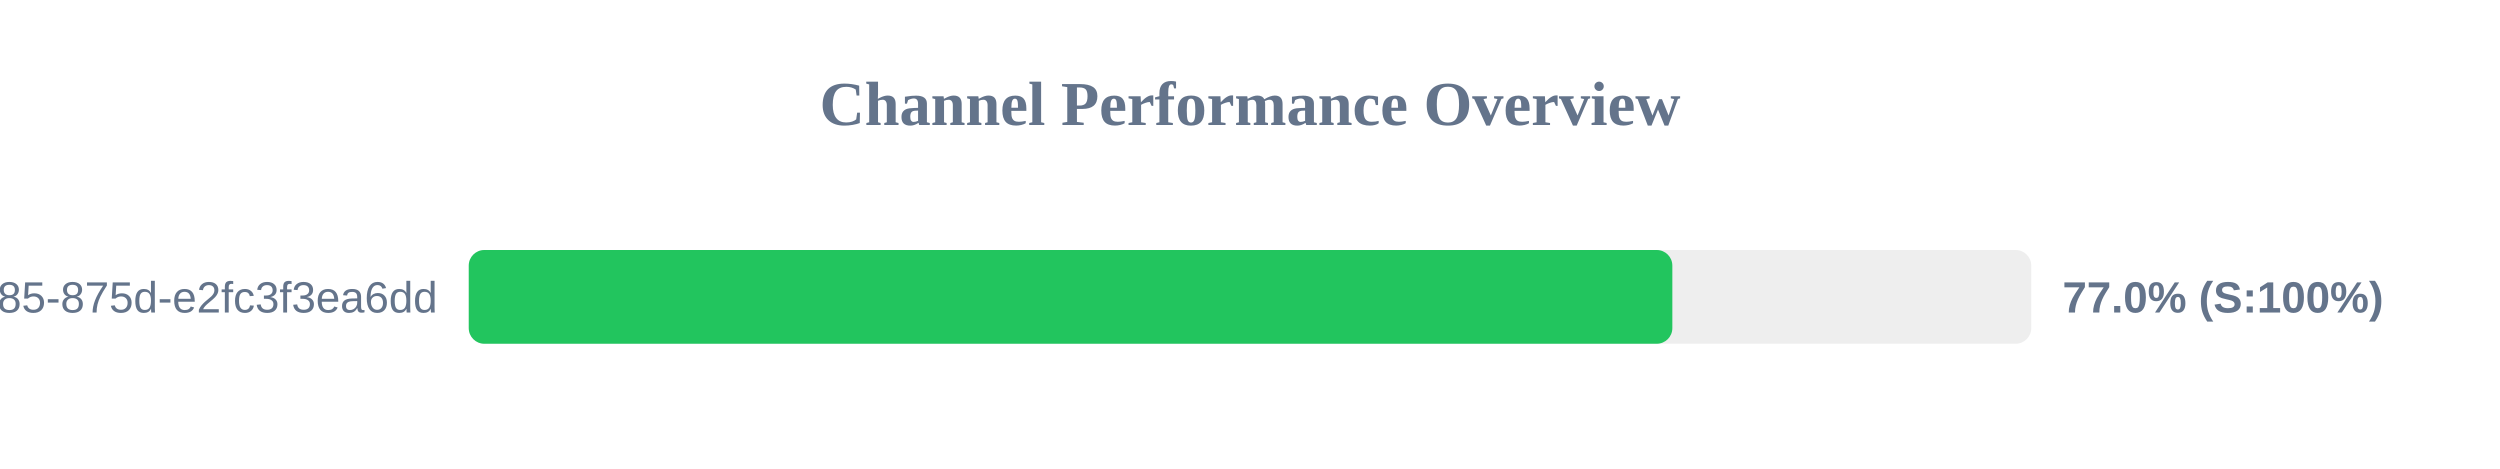
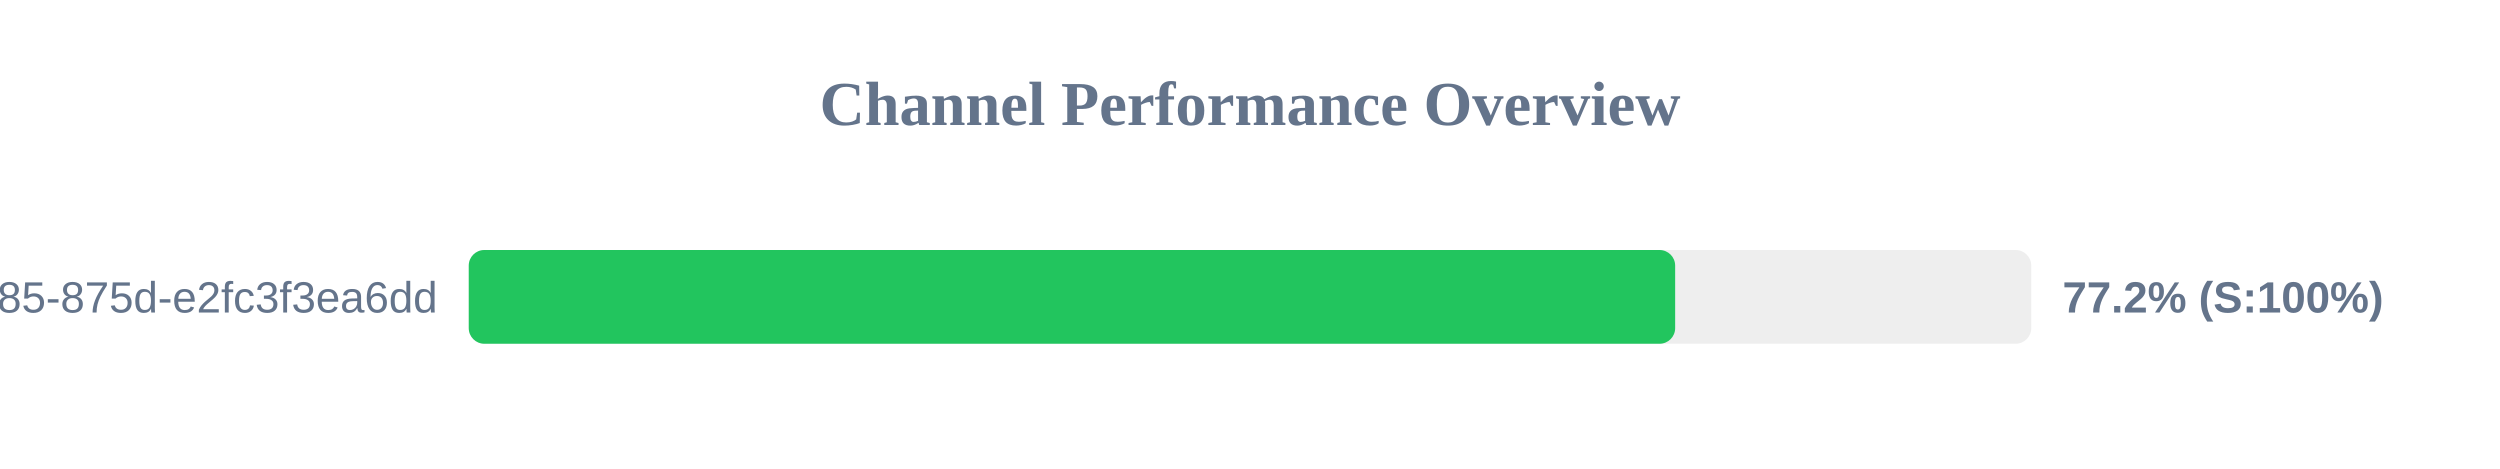
<svg xmlns="http://www.w3.org/2000/svg" width="800" height="150" version="1.1">
  <style>
        .row { font: 14px Arial; fill: #64748b; }
        .score { font: bold 14px Arial; fill: #64748b; }
    </style>
  <text x="400" y="40" text-anchor="middle" font-size="20px" font-weight="bold" fill="#64748b">Channel Performance Overview</text>
  <rect x="150" y="80" width="500" height="30" fill="#eee" rx="5" />
-   <rect x="150" y="80" width="385.15" height="30" fill="#22c55e" rx="5" />
+   <rect x="150" y="80" width="386.05" height="30" fill="#22c55e" rx="5" />
  <text x="140" y="100" text-anchor="end" class="row">?uuid=1045aedf-053c-4585-875d-e2fc3f3ea6dd</text>
-   <text x="660" y="100" text-anchor="start" class="score">77.0% (S:100%)</text>
+   <text x="660" y="100" text-anchor="start" class="score">77.2% (S:100%)</text>
</svg>
